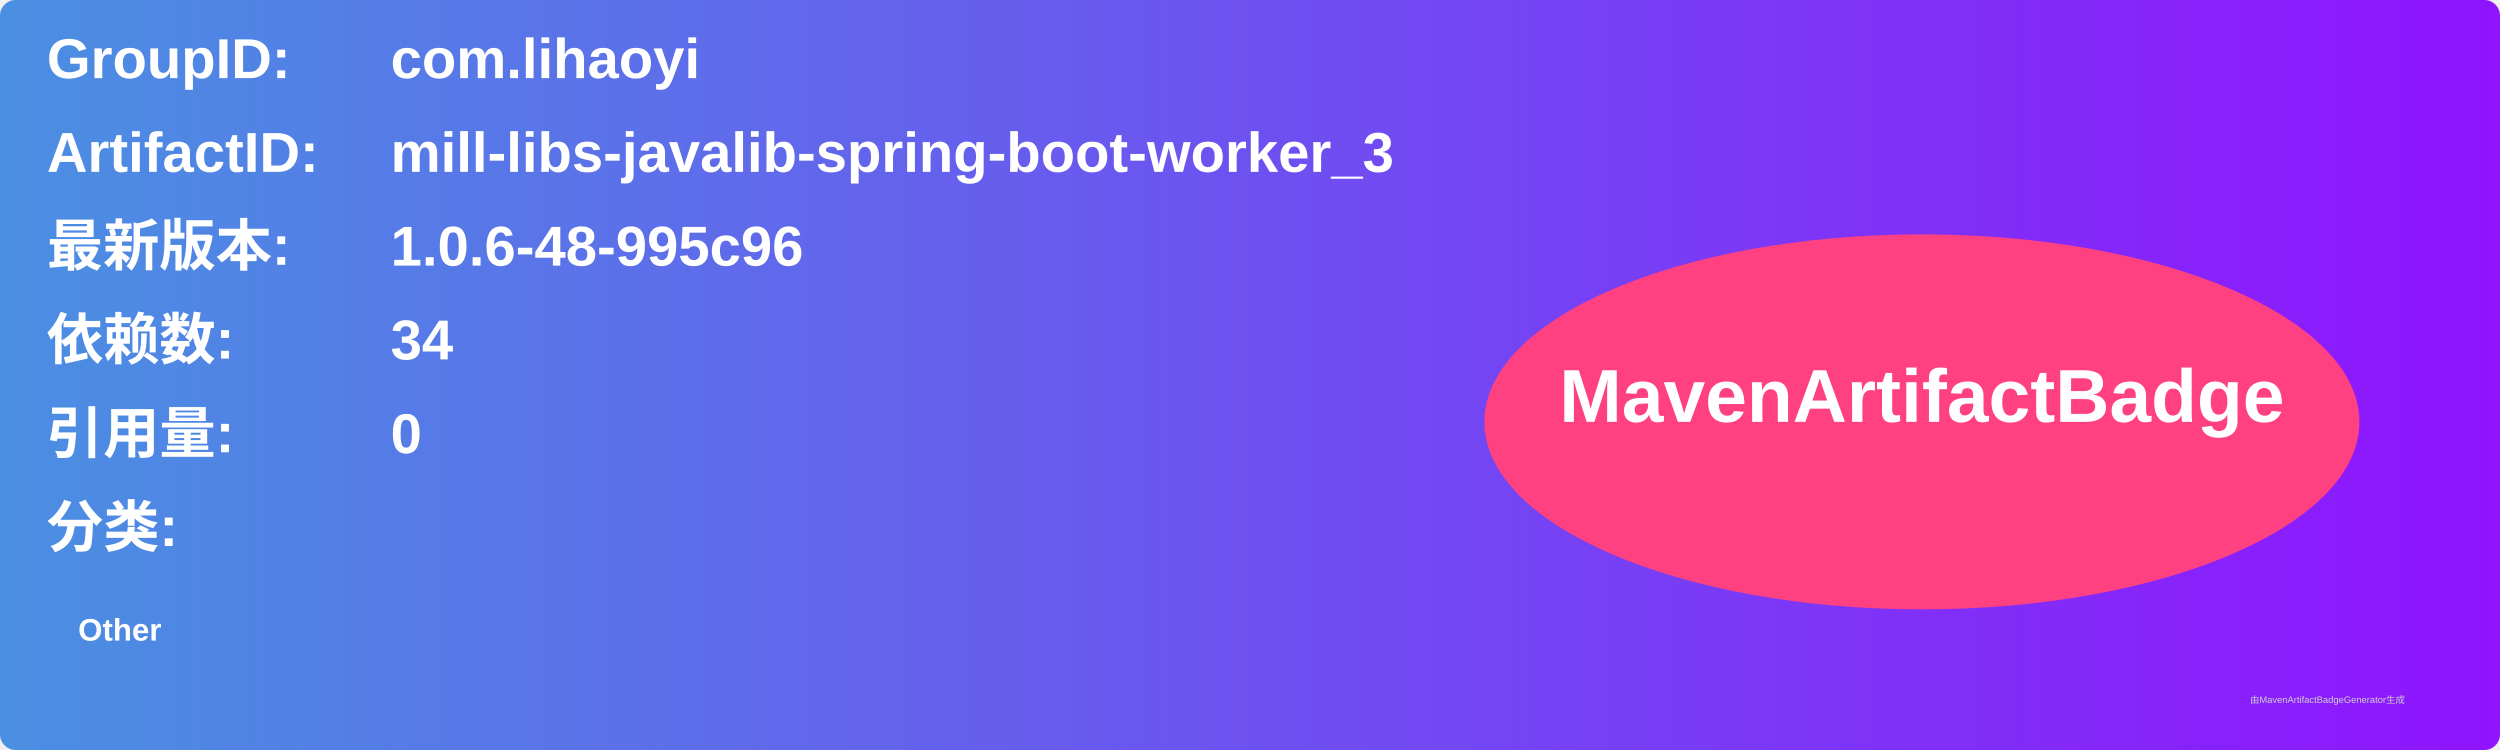
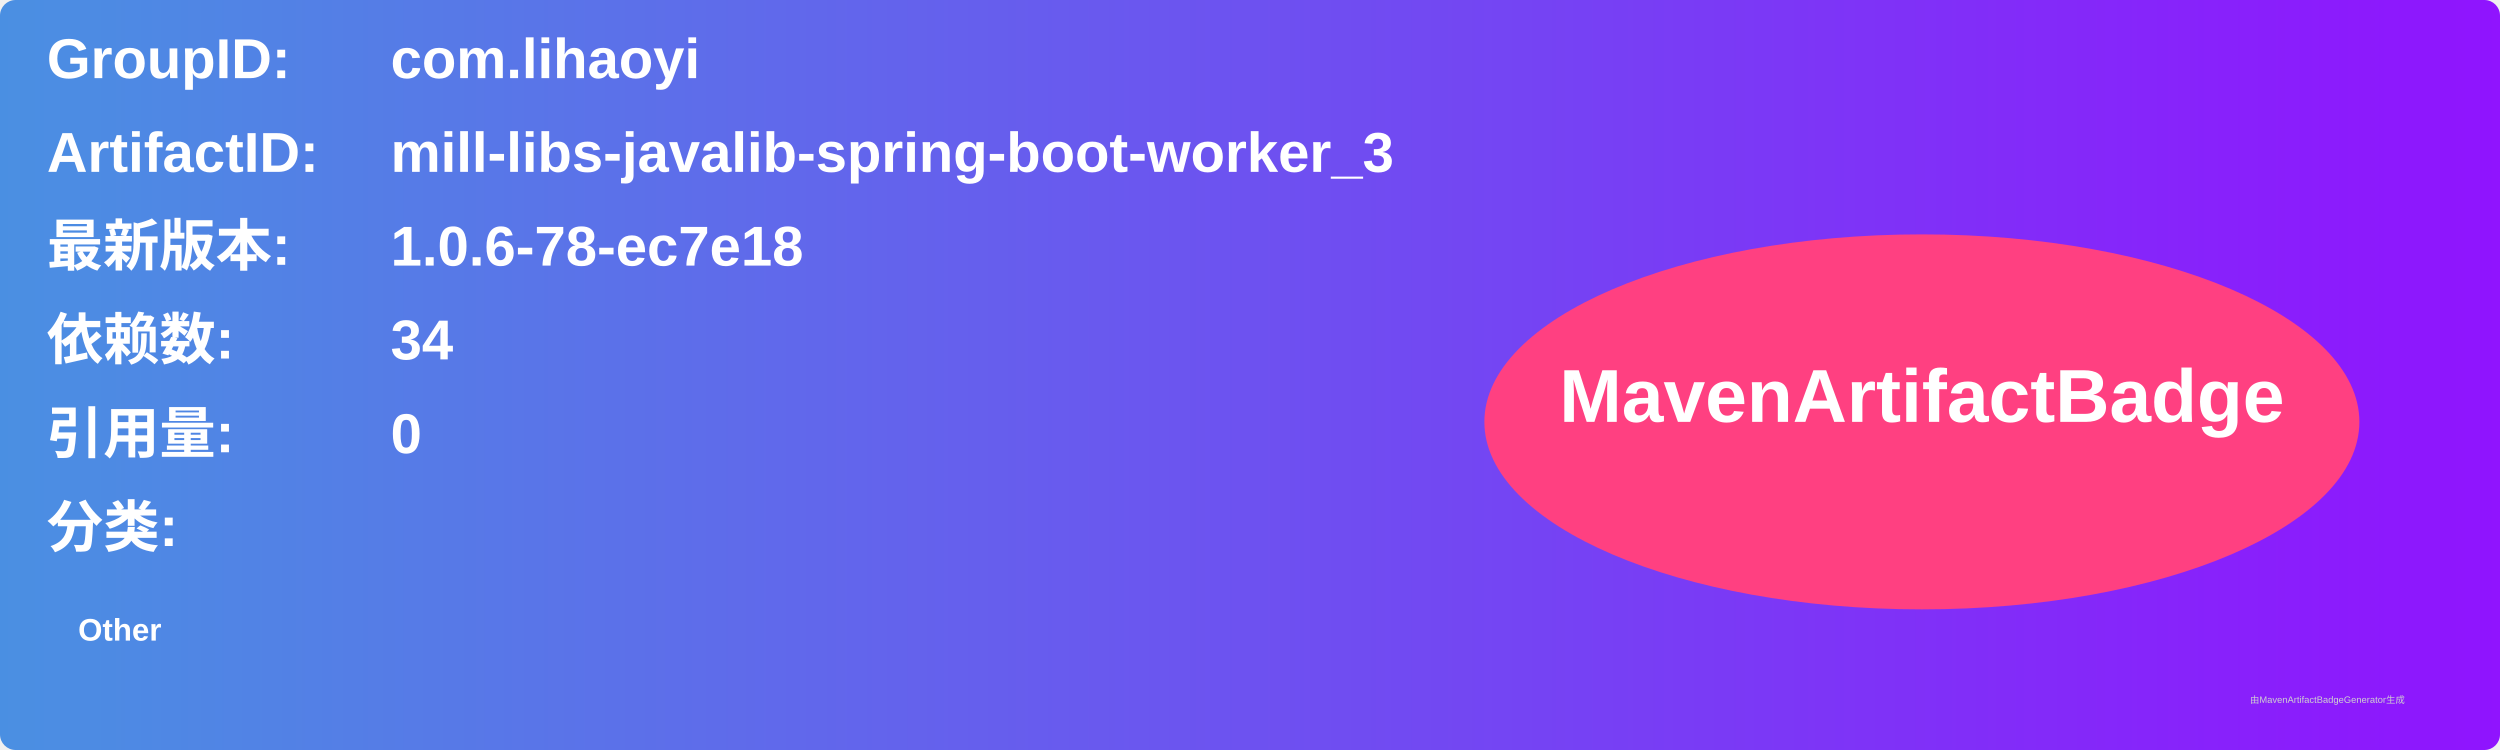
<svg xmlns="http://www.w3.org/2000/svg" width="800" height="240" viewBox="0 0 800 240">
  <linearGradient id="grad" x1="0%" y1="0%" x2="100%" y2="0%">
    <stop offset="0%" stop-color="#4a90e2" />
    <stop offset="100%" stop-color="#9013fe" />
  </linearGradient>
  <rect width="100%" height="100%" rx="5" ry="5" fill="url(#grad)" />
  <g transform="translate(15, 15)">
    <text x="0" y="10" font-family="Arial" font-size="18" fill="white" font-weight="bold" width="260">GroupID:</text>
    <text x="110" y="10" font-family="Arial" font-size="18" fill="white" font-weight="bold" width="460">com.lihaoyi</text>
    <text x="0" y="40" font-family="Arial" font-size="18" fill="white" font-weight="bold" width="260">ArtifactID:</text>
    <text x="110" y="40" font-family="Arial" font-size="18" fill="white" font-weight="bold" width="460">mill-libs-javalib-spring-boot-worker_3</text>
    <text x="0" y="70" font-family="Arial" font-size="18" fill="white" font-weight="bold">最新版本:</text>
    <text x="110" y="70" font-family="Arial" font-size="18" fill="white" font-weight="bold">
-       <tspan font-weight="bold">1.0.6-48-995c96</tspan>
+       <tspan font-weight="bold">1.0.6-78-ec7e18</tspan>
    </text>
    <text x="0" y="100" font-family="Arial" font-size="18" fill="white" font-weight="bold">依赖数: </text>
    <text x="110" y="100" font-family="Arial" font-size="18" fill="white">
      <tspan font-weight="bold">34</tspan>
    </text>
    <text x="0" y="130" font-family="Arial" font-size="18" fill="white" font-weight="bold">引用量: </text>
    <text x="110" y="130" font-family="Arial" font-size="18" fill="white">
      <tspan font-weight="bold">0</tspan>
    </text>
    <text x="0" y="160" font-family="Arial" font-size="18" fill="white" font-weight="bold">分类:</text>
    <text x="10" y="190" font-family="Arial" font-size="10" fill="white">
      <tspan font-weight="bold">Other</tspan>
    </text>
    <ellipse cx="600" cy="120" rx="140" ry="60" fill="#ff4081" />
    <text x="600" y="120" text-anchor="middle" font-family="Arial" font-size="24" fill="white" font-weight="bold">MavenArtifactBadge</text>
  </g>
  <text x="720" y="225" font-family="Arial" font-size="3" fill="#d0d0d0">由MavenArtifactBadgeGenerator生成</text>
</svg>
